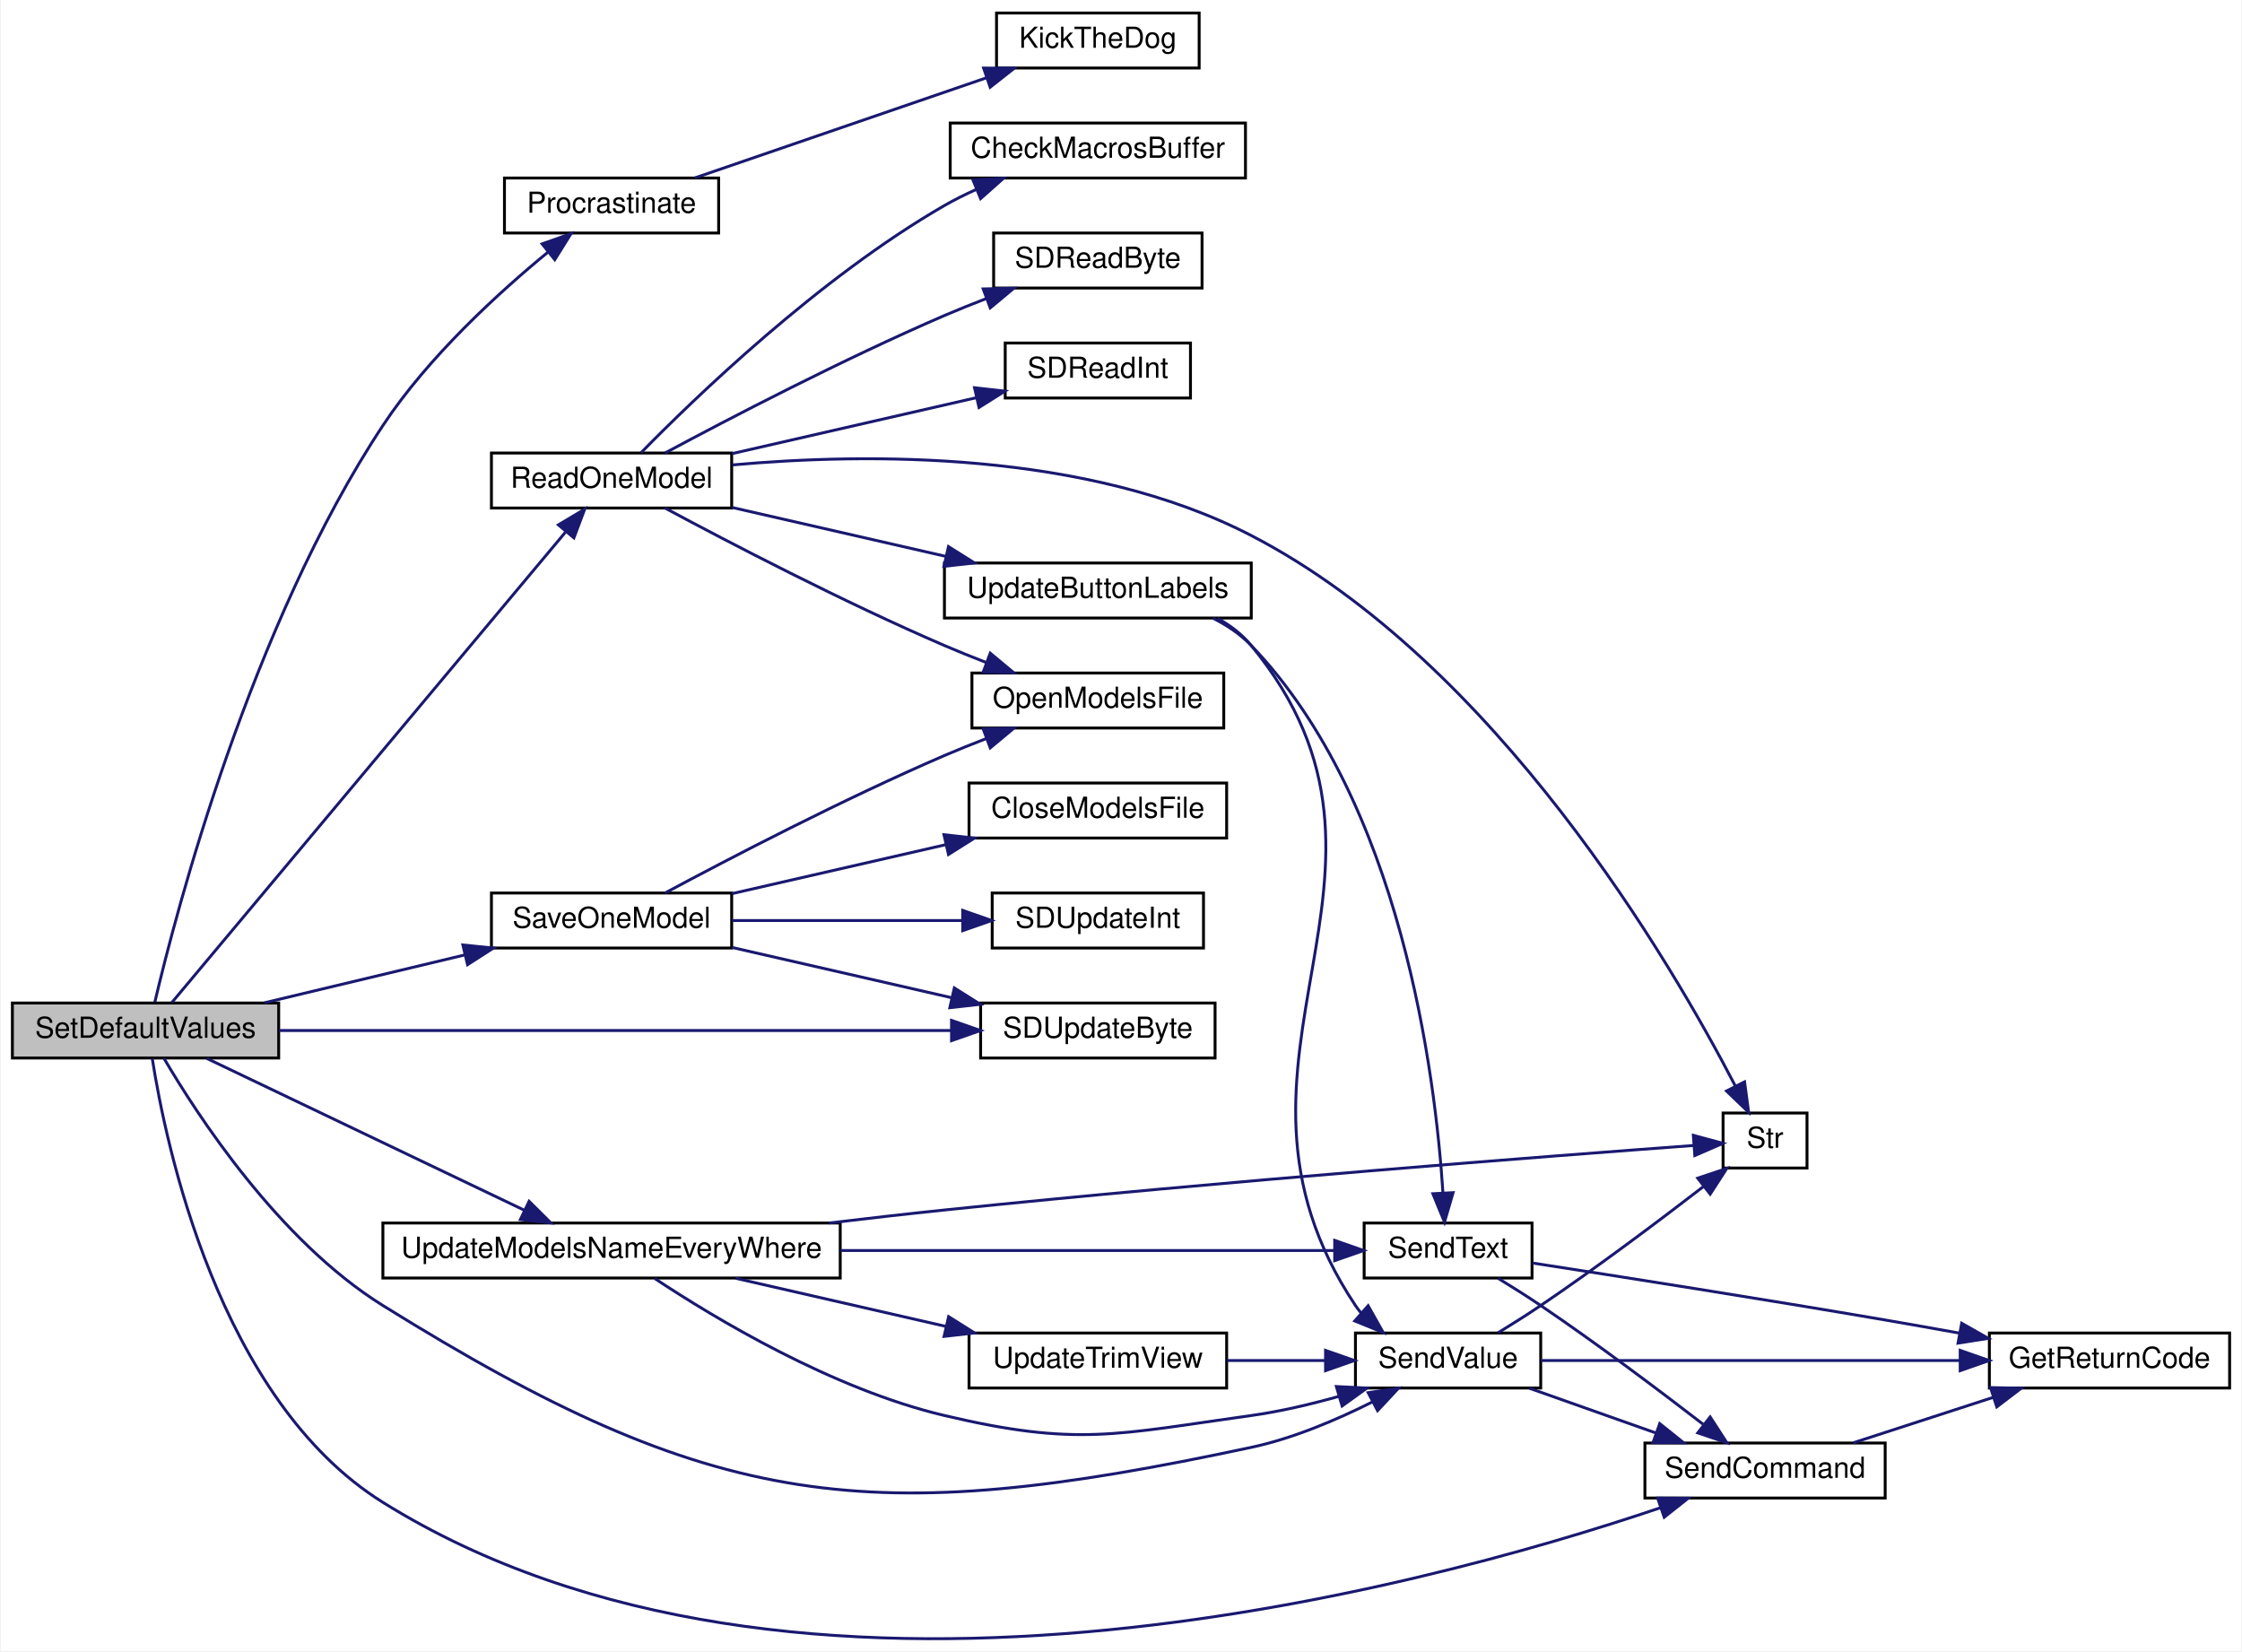
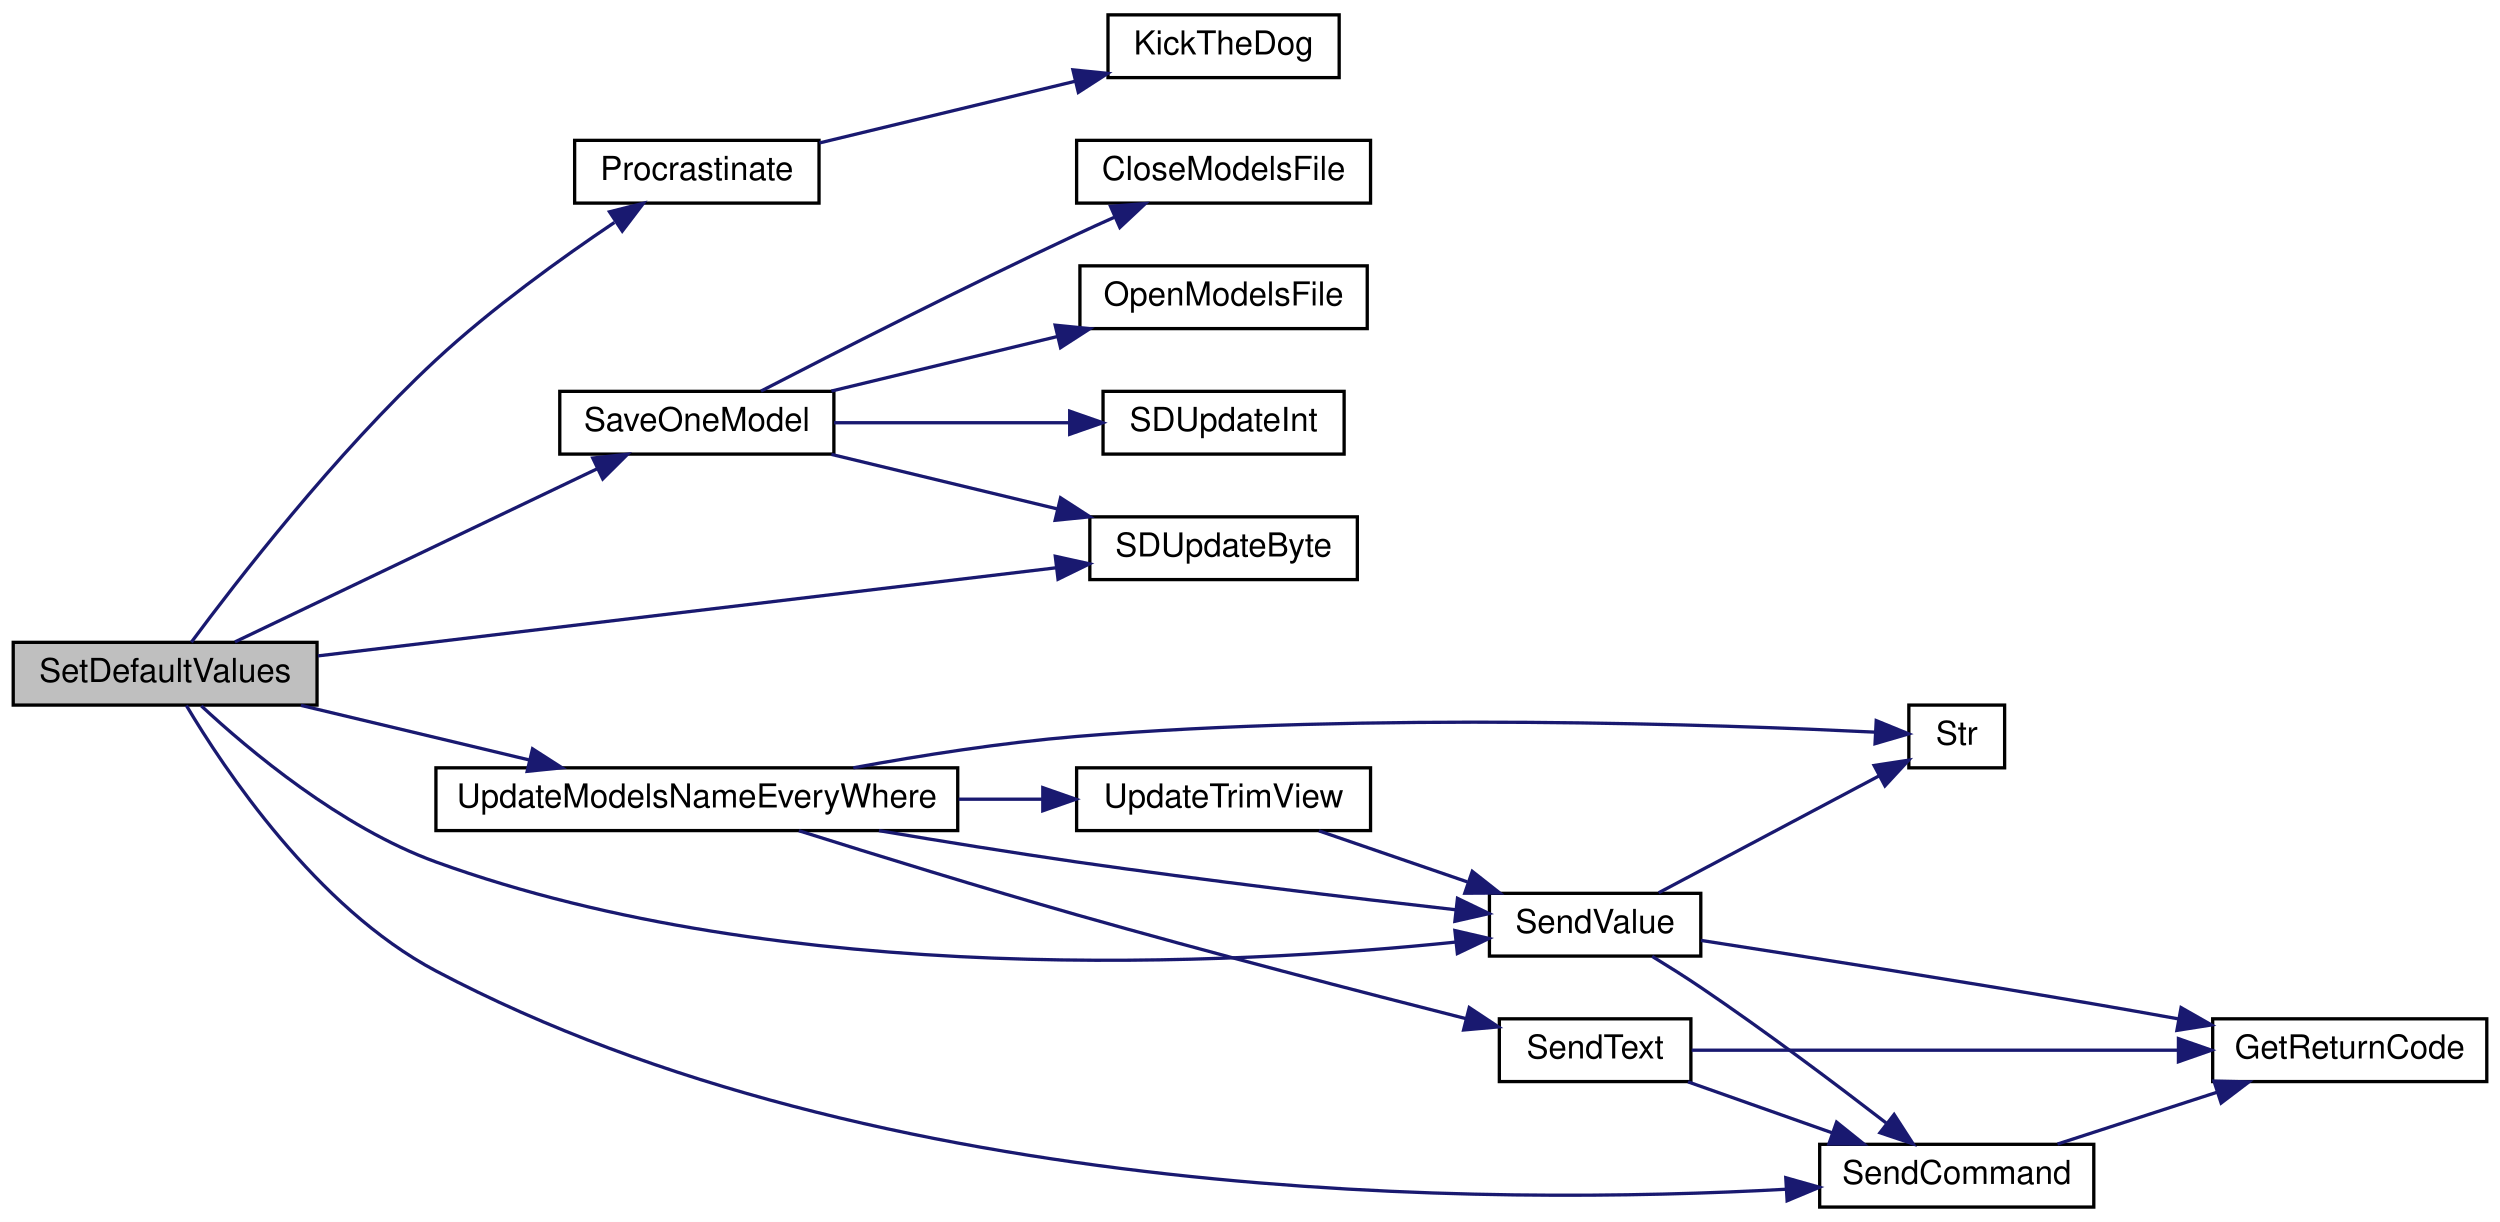
- <svg xmlns="http://www.w3.org/2000/svg" xmlns:xlink="http://www.w3.org/1999/xlink" width="774pt" height="570pt" viewBox="0.00 0.00 774.00 570.41">
-   <g id="graph0" class="graph" transform="scale(1 1) rotate(0) translate(4 566.41)">
-     <polygon fill="white" stroke="transparent" points="-4,4 -4,-566.41 770,-566.41 770,4 -4,4" />
+ <svg xmlns="http://www.w3.org/2000/svg" xmlns:xlink="http://www.w3.org/1999/xlink" width="757pt" height="370pt" viewBox="0.00 0.00 757.00 370.00">
+   <g id="graph0" class="graph" transform="scale(1 1) rotate(0) translate(4 366)">
+     <polygon fill="white" stroke="transparent" points="-4,4 -4,-366 753,-366 753,4 -4,4" />
    <g id="node1" class="node">
      <g id="a_node1">
        <a xlink:title=" ">
-           <polygon fill="#bfbfbf" stroke="black" points="0,-200.91 0,-219.91 92,-219.91 92,-200.91 0,-200.91" />
-           <text text-anchor="middle" x="46" y="-207.91" font-family="Helvetica,sans-Serif" font-size="10.00">SetDefaultValues</text>
+           <polygon fill="#bfbfbf" stroke="black" points="0,-152.5 0,-171.5 92,-171.5 92,-152.5 0,-152.5" />
+           <text text-anchor="middle" x="46" y="-159.5" font-family="Helvetica,sans-Serif" font-size="10.00">SetDefaultValues</text>
        </a>
      </g>
    </g>
    <g id="node2" class="node">
      <g id="a_node2">
        <a xlink:href="_radio_functions_8cpp.html#a760609a682300dfe6bfaac737fd4d5eb" target="_top" xlink:title=" ">
-           <polygon fill="white" stroke="black" points="170,-485.91 170,-504.91 244,-504.91 244,-485.91 170,-485.91" />
-           <text text-anchor="middle" x="207" y="-492.91" font-family="Helvetica,sans-Serif" font-size="10.00">Procrastinate</text>
+           <polygon fill="white" stroke="black" points="170,-304.5 170,-323.5 244,-323.5 244,-304.5 170,-304.5" />
+           <text text-anchor="middle" x="207" y="-311.5" font-family="Helvetica,sans-Serif" font-size="10.00">Procrastinate</text>
        </a>
      </g>
    </g>
    <g id="edge1" class="edge">
-       <path fill="none" stroke="midnightblue" d="M49.22,-220.26C56.57,-251.49 82.29,-350.26 128,-419.41 143.68,-443.13 167.86,-465.21 185.13,-479.39" />
-       <polygon fill="midnightblue" stroke="midnightblue" points="183,-482.16 192.99,-485.69 187.38,-476.7 183,-482.16" />
+       <path fill="none" stroke="midnightblue" d="M53.94,-171.54C67.18,-189.41 97.49,-228.7 128,-257 144.86,-272.64 166.03,-287.87 182.06,-298.65" />
+       <polygon fill="midnightblue" stroke="midnightblue" points="180.56,-301.86 190.83,-304.45 184.42,-296.02 180.56,-301.86" />
    </g>
    <g id="node4" class="node">
      <g id="a_node4">
-         <a xlink:href="_transmitter_code_2src_2main_8cpp.html#a3d9d955a8c7cfea4cc99e78f3746bd26" target="_top" xlink:title=" ">
-           <polygon fill="white" stroke="black" points="165.5,-390.91 165.5,-409.91 248.5,-409.91 248.5,-390.91 165.5,-390.91" />
-           <text text-anchor="middle" x="207" y="-397.91" font-family="Helvetica,sans-Serif" font-size="10.00">ReadOneModel</text>
+         <a xlink:href="_transmitter_code_2src_2main_8cpp.html#a23e0cf21492258d84314ae4d1c4a9042" target="_top" xlink:title=" ">
+           <polygon fill="white" stroke="black" points="165.5,-228.5 165.5,-247.5 248.5,-247.5 248.5,-228.5 165.5,-228.5" />
+           <text text-anchor="middle" x="207" y="-235.5" font-family="Helvetica,sans-Serif" font-size="10.00">SaveOneModel</text>
        </a>
      </g>
    </g>
    <g id="edge3" class="edge">
-       <path fill="none" stroke="midnightblue" d="M55.1,-220.09C80.4,-250.32 158.19,-343.27 191.07,-382.57" />
-       <polygon fill="midnightblue" stroke="midnightblue" points="188.62,-385.09 197.72,-390.51 193.99,-380.6 188.62,-385.09" />
+       <path fill="none" stroke="midnightblue" d="M67.14,-171.63C94.85,-184.87 144.94,-208.81 176.78,-224.03" />
+       <polygon fill="midnightblue" stroke="midnightblue" points="175.49,-227.3 186.03,-228.45 178.51,-220.98 175.49,-227.3" />
+     </g>
+     <g id="node7" class="node">
+       <g id="a_node7">
+         <a xlink:href="_transmitter_code_2src_2main_8cpp.html#aead4267a5769c2ae9feb2917c3d77db0" target="_top" xlink:title=" ">
+           <polygon fill="white" stroke="black" points="326,-190.5 326,-209.5 407,-209.5 407,-190.5 326,-190.5" />
+           <text text-anchor="middle" x="366.5" y="-197.5" font-family="Helvetica,sans-Serif" font-size="10.00">SDUpdateByte</text>
+         </a>
+       </g>
+     </g>
+     <g id="edge8" class="edge">
+       <path fill="none" stroke="midnightblue" d="M92.3,-167.4C151.39,-174.45 254.45,-186.75 315.69,-194.06" />
+       <polygon fill="midnightblue" stroke="midnightblue" points="315.54,-197.56 325.88,-195.27 316.37,-190.61 315.54,-197.56" />
+     </g>
+     <g id="node9" class="node">
+       <g id="a_node9">
+         <a xlink:href="_transmitter_code_2src_2main_8cpp.html#aecac2f0c289f02ef3c92b85be82eacac" target="_top" xlink:title=" ">
+           <polygon fill="white" stroke="black" points="547,-0.5 547,-19.5 630,-19.5 630,-0.5 547,-0.5" />
+           <text text-anchor="middle" x="588.5" y="-7.5" font-family="Helvetica,sans-Serif" font-size="10.00">SendCommand</text>
+         </a>
+       </g>
+     </g>
+     <g id="edge9" class="edge">
+       <path fill="none" stroke="midnightblue" d="M52.43,-152.37C63.73,-133.34 91.76,-91.15 128,-72 262.36,-1.01 448.42,-1.01 536.88,-5.9" />
+       <polygon fill="midnightblue" stroke="midnightblue" points="536.73,-9.39 546.92,-6.5 537.14,-2.41 536.73,-9.39" />
+     </g>
+     <g id="node11" class="node">
+       <g id="a_node11">
+         <a xlink:href="_transmitter_code_2src_2main_8cpp.html#a1e20efc1e419b252b50d36f9924503fc" target="_top" xlink:title=" ">
+           <polygon fill="white" stroke="black" points="447,-76.5 447,-95.5 511,-95.5 511,-76.5 447,-76.5" />
+           <text text-anchor="middle" x="479" y="-83.5" font-family="Helvetica,sans-Serif" font-size="10.00">SendValue</text>
+         </a>
+       </g>
+     </g>
+     <g id="edge11" class="edge">
+       <path fill="none" stroke="midnightblue" d="M56.96,-152.25C71.3,-138.91 99.22,-115.43 128,-105 233.9,-66.62 369.63,-73.8 436.7,-80.73" />
+       <polygon fill="midnightblue" stroke="midnightblue" points="436.54,-84.23 446.86,-81.83 437.29,-77.28 436.54,-84.23" />
    </g>
    <g id="node13" class="node">
      <g id="a_node13">
-         <a xlink:href="_transmitter_code_2src_2main_8cpp.html#aecac2f0c289f02ef3c92b85be82eacac" target="_top" xlink:title=" ">
-           <polygon fill="white" stroke="black" points="564,-48.91 564,-67.91 647,-67.91 647,-48.91 564,-48.91" />
-           <text text-anchor="middle" x="605.5" y="-55.91" font-family="Helvetica,sans-Serif" font-size="10.00">SendCommand</text>
-         </a>
-       </g>
-     </g>
-     <g id="edge24" class="edge">
-       <path fill="none" stroke="midnightblue" d="M48.32,-200.76C52.91,-171.37 71.15,-82.84 128,-47.41 270.21,41.24 485.62,-17.25 569.42,-45.56" />
-       <polygon fill="midnightblue" stroke="midnightblue" points="568.38,-48.9 578.97,-48.85 570.66,-42.28 568.38,-48.9" />
-     </g>
-     <g id="node14" class="node">
-       <g id="a_node14">
-         <a xlink:href="_transmitter_code_2src_2main_8cpp.html#a1e20efc1e419b252b50d36f9924503fc" target="_top" xlink:title=" ">
-           <polygon fill="white" stroke="black" points="464,-86.91 464,-105.91 528,-105.91 528,-86.91 464,-86.91" />
-           <text text-anchor="middle" x="496" y="-93.91" font-family="Helvetica,sans-Serif" font-size="10.00">SendValue</text>
-         </a>
-       </g>
-     </g>
-     <g id="edge25" class="edge">
-       <path fill="none" stroke="midnightblue" d="M52.32,-200.89C63.61,-181.61 91.92,-137.83 128,-115.41 242.74,-44.09 295.88,-38.18 428,-66.41 442.46,-69.5 457.57,-75.94 469.77,-82.07" />
-       <polygon fill="midnightblue" stroke="midnightblue" points="468.39,-85.3 478.87,-86.85 471.64,-79.1 468.39,-85.3" />
-     </g>
-     <g id="node15" class="node">
-       <g id="a_node15">
-         <a xlink:href="_transmitter_code_2src_2main_8cpp.html#a23e0cf21492258d84314ae4d1c4a9042" target="_top" xlink:title=" ">
-           <polygon fill="white" stroke="black" points="165.5,-238.91 165.5,-257.91 248.5,-257.91 248.5,-238.91 165.5,-238.91" />
-           <text text-anchor="middle" x="207" y="-245.91" font-family="Helvetica,sans-Serif" font-size="10.00">SaveOneModel</text>
-         </a>
-       </g>
-     </g>
-     <g id="edge18" class="edge">
-       <path fill="none" stroke="midnightblue" d="M87.12,-220C108.1,-225.01 133.98,-231.19 156.23,-236.51" />
-       <polygon fill="midnightblue" stroke="midnightblue" points="155.63,-239.97 166.17,-238.89 157.25,-233.16 155.63,-239.97" />
-     </g>
-     <g id="node17" class="node">
-       <g id="a_node17">
-         <a xlink:href="_transmitter_code_2src_2main_8cpp.html#aead4267a5769c2ae9feb2917c3d77db0" target="_top" xlink:title=" ">
-           <polygon fill="white" stroke="black" points="334.5,-200.91 334.5,-219.91 415.5,-219.91 415.5,-200.91 334.5,-200.91" />
-           <text text-anchor="middle" x="375" y="-207.91" font-family="Helvetica,sans-Serif" font-size="10.00">SDUpdateByte</text>
-         </a>
-       </g>
-     </g>
-     <g id="edge23" class="edge">
-       <path fill="none" stroke="midnightblue" d="M92.12,-210.41C153.03,-210.41 261.18,-210.41 324.34,-210.41" />
-       <polygon fill="midnightblue" stroke="midnightblue" points="324.45,-213.91 334.45,-210.41 324.45,-206.91 324.45,-213.91" />
-     </g>
-     <g id="node19" class="node">
-       <g id="a_node19">
        <a xlink:href="_transmitter_code_2src_2main_8cpp.html#a9e1de754e1d2d483fb15957f70cf0488" target="_top" xlink:title=" ">
-           <polygon fill="white" stroke="black" points="128,-124.91 128,-143.91 286,-143.91 286,-124.91 128,-124.91" />
-           <text text-anchor="middle" x="207" y="-131.91" font-family="Helvetica,sans-Serif" font-size="10.00">UpdateModelsNameEveryWhere</text>
-         </a>
-       </g>
-     </g>
-     <g id="edge26" class="edge">
-       <path fill="none" stroke="midnightblue" d="M67.14,-200.78C94.85,-187.53 144.94,-163.59 176.78,-148.37" />
-       <polygon fill="midnightblue" stroke="midnightblue" points="178.51,-151.42 186.03,-143.95 175.49,-145.11 178.51,-151.42" />
+           <polygon fill="white" stroke="black" points="128,-114.5 128,-133.5 286,-133.5 286,-114.5 128,-114.5" />
+           <text text-anchor="middle" x="207" y="-121.5" font-family="Helvetica,sans-Serif" font-size="10.00">UpdateModelsNameEveryWhere</text>
+         </a>
+       </g>
+     </g>
+     <g id="edge15" class="edge">
+       <path fill="none" stroke="midnightblue" d="M87.12,-152.41C108.1,-147.4 133.98,-141.21 156.23,-135.89" />
+       <polygon fill="midnightblue" stroke="midnightblue" points="157.25,-139.25 166.17,-133.52 155.63,-132.44 157.25,-139.25" />
    </g>
    <g id="node3" class="node">
      <g id="a_node3">
        <a xlink:href="_transmitter_code_2src_2main_8cpp.html#ada95a00a341e4a80176eda743a94ab2e" target="_top" xlink:title=" ">
-           <polygon fill="white" stroke="black" points="340,-542.91 340,-561.91 410,-561.91 410,-542.91 340,-542.91" />
-           <text text-anchor="middle" x="375" y="-549.91" font-family="Helvetica,sans-Serif" font-size="10.00">KickTheDog</text>
+           <polygon fill="white" stroke="black" points="331.5,-342.5 331.5,-361.5 401.5,-361.5 401.5,-342.5 331.5,-342.5" />
+           <text text-anchor="middle" x="366.5" y="-349.5" font-family="Helvetica,sans-Serif" font-size="10.00">KickTheDog</text>
        </a>
      </g>
    </g>
    <g id="edge2" class="edge">
-       <path fill="none" stroke="midnightblue" d="M235.78,-504.95C263.43,-514.44 306.05,-529.07 336.65,-539.58" />
-       <polygon fill="midnightblue" stroke="midnightblue" points="335.53,-542.9 346.12,-542.83 337.8,-536.28 335.53,-542.9" />
+       <path fill="none" stroke="midnightblue" d="M244.13,-322.72C267.2,-328.28 297.25,-335.53 321.68,-341.43" />
+       <polygon fill="midnightblue" stroke="midnightblue" points="320.88,-344.84 331.42,-343.78 322.52,-338.03 320.88,-344.84" />
    </g>
    <g id="node5" class="node">
      <g id="a_node5">
-         <a xlink:href="_transmitter_code_2src_2main_8cpp.html#a6bb930920ba3a8d45a737dde782ef65c" target="_top" xlink:title=" ">
-           <polygon fill="white" stroke="black" points="324,-504.91 324,-523.91 426,-523.91 426,-504.91 324,-504.91" />
-           <text text-anchor="middle" x="375" y="-511.91" font-family="Helvetica,sans-Serif" font-size="10.00">CheckMacrosBuffer</text>
+         <a xlink:href="_transmitter_code_2src_2main_8cpp.html#a6922974b734cfe3a511e074a2d6ac33c" target="_top" xlink:title=" ">
+           <polygon fill="white" stroke="black" points="322,-304.5 322,-323.5 411,-323.5 411,-304.5 322,-304.5" />
+           <text text-anchor="middle" x="366.5" y="-311.5" font-family="Helvetica,sans-Serif" font-size="10.00">CloseModelsFile</text>
        </a>
      </g>
    </g>
    <g id="edge4" class="edge">
-       <path fill="none" stroke="midnightblue" d="M217.2,-410.03C235.55,-428.77 278.69,-470.46 322,-495.41 325.46,-497.4 329.17,-499.25 332.95,-500.94" />
-       <polygon fill="midnightblue" stroke="midnightblue" points="331.84,-504.27 342.42,-504.84 334.5,-497.8 331.84,-504.27" />
+       <path fill="none" stroke="midnightblue" d="M226.42,-247.58C248.84,-259.15 287.93,-279.05 322,-295 325.67,-296.72 329.54,-298.48 333.4,-300.2" />
+       <polygon fill="midnightblue" stroke="midnightblue" points="332.26,-303.53 342.82,-304.36 335.09,-297.12 332.26,-303.53" />
    </g>
    <g id="node6" class="node">
      <g id="a_node6">
        <a xlink:href="_transmitter_code_2src_2main_8cpp.html#ae7618f38a148877bc5681be58cba8354" target="_top" xlink:title=" ">
-           <polygon fill="white" stroke="black" points="331.5,-314.91 331.5,-333.91 418.5,-333.91 418.5,-314.91 331.5,-314.91" />
-           <text text-anchor="middle" x="375" y="-321.91" font-family="Helvetica,sans-Serif" font-size="10.00">OpenModelsFile</text>
+           <polygon fill="white" stroke="black" points="323,-266.5 323,-285.5 410,-285.5 410,-266.5 323,-266.5" />
+           <text text-anchor="middle" x="366.5" y="-273.5" font-family="Helvetica,sans-Serif" font-size="10.00">OpenModelsFile</text>
        </a>
      </g>
    </g>
    <g id="edge5" class="edge">
-       <path fill="none" stroke="midnightblue" d="M225.48,-390.89C247.6,-379.02 287.05,-358.47 322,-343.41 326.68,-341.39 331.65,-339.39 336.59,-337.49" />
-       <polygon fill="midnightblue" stroke="midnightblue" points="337.83,-340.77 345.97,-333.99 335.38,-334.21 337.83,-340.77" />
-     </g>
-     <g id="node7" class="node">
-       <g id="a_node7">
-         <a xlink:href="_transmitter_code_2src_2main_8cpp.html#af5db4d6f5f17a24fc08503a4e14de200" target="_top" xlink:title=" ">
-           <polygon fill="white" stroke="black" points="339,-466.91 339,-485.91 411,-485.91 411,-466.91 339,-466.91" />
-           <text text-anchor="middle" x="375" y="-473.91" font-family="Helvetica,sans-Serif" font-size="10.00">SDReadByte</text>
-         </a>
-       </g>
+       <path fill="none" stroke="midnightblue" d="M247.74,-247.59C268.53,-252.6 294.16,-258.79 316.2,-264.11" />
+       <polygon fill="midnightblue" stroke="midnightblue" points="315.5,-267.54 326.04,-266.48 317.14,-260.73 315.5,-267.54" />
    </g>
    <g id="edge6" class="edge">
-       <path fill="none" stroke="midnightblue" d="M225.48,-409.92C247.6,-421.79 287.05,-442.34 322,-457.41 326.68,-459.42 331.65,-461.42 336.59,-463.32" />
-       <polygon fill="midnightblue" stroke="midnightblue" points="335.38,-466.6 345.97,-466.83 337.83,-460.05 335.38,-466.6" />
+       <path fill="none" stroke="midnightblue" d="M247.74,-228.41C268.53,-223.4 294.16,-217.21 316.2,-211.89" />
+       <polygon fill="midnightblue" stroke="midnightblue" points="317.14,-215.27 326.04,-209.52 315.5,-208.46 317.14,-215.27" />
    </g>
    <g id="node8" class="node">
      <g id="a_node8">
-         <a xlink:href="_transmitter_code_2src_2main_8cpp.html#ab6670478c40dbf268914a0bfc6831085" target="_top" xlink:title=" ">
-           <polygon fill="white" stroke="black" points="343,-428.91 343,-447.91 407,-447.91 407,-428.91 343,-428.91" />
-           <text text-anchor="middle" x="375" y="-435.91" font-family="Helvetica,sans-Serif" font-size="10.00">SDReadInt</text>
+         <a xlink:href="_transmitter_code_2src_2main_8cpp.html#a653ff5fd975f7ed9e38a790af206aa97" target="_top" xlink:title=" ">
+           <polygon fill="white" stroke="black" points="330,-228.5 330,-247.5 403,-247.5 403,-228.5 330,-228.5" />
+           <text text-anchor="middle" x="366.5" y="-235.5" font-family="Helvetica,sans-Serif" font-size="10.00">SDUpdateInt</text>
        </a>
      </g>
    </g>
    <g id="edge7" class="edge">
-       <path fill="none" stroke="midnightblue" d="M248.61,-409.7C274.28,-415.58 307.36,-423.15 333.09,-429.04" />
-       <polygon fill="midnightblue" stroke="midnightblue" points="332.39,-432.47 342.91,-431.29 333.95,-425.65 332.39,-432.47" />
-     </g>
-     <g id="node9" class="node">
-       <g id="a_node9">
-         <a xlink:href="_transmitter_code_2src_2main_8cpp.html#a6bac145d5df31efb9c90e2a60a4cbca5" target="_top" xlink:title=" ">
-           <polygon fill="white" stroke="black" points="591,-162.91 591,-181.91 620,-181.91 620,-162.91 591,-162.91" />
-           <text text-anchor="middle" x="605.5" y="-169.91" font-family="Helvetica,sans-Serif" font-size="10.00">Str</text>
-         </a>
-       </g>
-     </g>
-     <g id="edge8" class="edge">
-       <path fill="none" stroke="midnightblue" d="M248.67,-405.79C294.85,-409.96 371.15,-410.85 428,-381.41 512.72,-337.53 573.17,-233.81 595.26,-191.19" />
-       <polygon fill="midnightblue" stroke="midnightblue" points="598.43,-192.68 599.83,-182.18 592.19,-189.52 598.43,-192.68" />
+       <path fill="none" stroke="midnightblue" d="M248.56,-238C270.38,-238 297.35,-238 319.89,-238" />
+       <polygon fill="midnightblue" stroke="midnightblue" points="319.9,-241.5 329.9,-238 319.9,-234.5 319.9,-241.5" />
    </g>
    <g id="node10" class="node">
      <g id="a_node10">
-         <a xlink:href="_transmitter_code_2src_2main_8cpp.html#abf59862cf6c4e3df5a76f0bfea8919ef" target="_top" xlink:title=" ">
-           <polygon fill="white" stroke="black" points="322,-352.91 322,-371.91 428,-371.91 428,-352.91 322,-352.91" />
-           <text text-anchor="middle" x="375" y="-359.91" font-family="Helvetica,sans-Serif" font-size="10.00">UpdateButtonLabels</text>
-         </a>
-       </g>
-     </g>
-     <g id="edge9" class="edge">
-       <path fill="none" stroke="midnightblue" d="M248.61,-391.11C270.86,-386.02 298.68,-379.65 322.45,-374.21" />
-       <polygon fill="midnightblue" stroke="midnightblue" points="323.4,-377.58 332.37,-371.94 321.84,-370.76 323.4,-377.58" />
-     </g>
-     <g id="node11" class="node">
-       <g id="a_node11">
-         <a xlink:href="_transmitter_code_2src_2main_8cpp.html#afe513398f72d5e48f691830a1ef6eb42" target="_top" xlink:title=" ">
-           <polygon fill="white" stroke="black" points="467,-124.91 467,-143.91 525,-143.91 525,-124.91 467,-124.91" />
-           <text text-anchor="middle" x="496" y="-131.91" font-family="Helvetica,sans-Serif" font-size="10.00">SendText</text>
+         <a xlink:href="_transmitter_code_2src_2main_8cpp.html#a43937dd3d9c795271fd9c3eb3c6b6410" target="_top" xlink:title=" ">
+           <polygon fill="white" stroke="black" points="666,-38.5 666,-57.5 749,-57.5 749,-38.5 666,-38.5" />
+           <text text-anchor="middle" x="707.5" y="-45.5" font-family="Helvetica,sans-Serif" font-size="10.00">GetReturnCode</text>
        </a>
      </g>
    </g>
    <g id="edge10" class="edge">
-       <path fill="none" stroke="midnightblue" d="M414.8,-352.84C419.69,-350.38 424.27,-347.29 428,-343.41 479.88,-289.41 491.59,-195.15 494.23,-154.26" />
-       <polygon fill="midnightblue" stroke="midnightblue" points="497.73,-154.4 494.76,-144.23 490.74,-154.03 497.73,-154.4" />
-     </g>
-     <g id="edge14" class="edge">
-       <path fill="none" stroke="midnightblue" d="M416.39,-352.79C420.79,-350.34 424.82,-347.27 428,-343.41 493.19,-264.19 407.03,-200.72 464,-115.41 464.61,-114.49 465.29,-113.61 466.01,-112.76" />
-       <polygon fill="midnightblue" stroke="midnightblue" points="468.38,-115.34 473.57,-106.1 463.75,-110.08 468.38,-115.34" />
+       <path fill="none" stroke="midnightblue" d="M619.02,-19.59C633.71,-24.36 651.66,-30.19 667.47,-35.32" />
+       <polygon fill="midnightblue" stroke="midnightblue" points="666.39,-38.65 676.99,-38.41 668.56,-32 666.39,-38.65" />
+     </g>
+     <g id="edge13" class="edge">
+       <path fill="none" stroke="midnightblue" d="M496.27,-76.41C501.07,-73.48 506.3,-70.18 511,-67 530.49,-53.81 551.92,-37.7 567.12,-25.97" />
+       <polygon fill="midnightblue" stroke="midnightblue" points="569.54,-28.53 575.29,-19.63 565.25,-23 569.54,-28.53" />
+     </g>
+     <g id="edge12" class="edge">
+       <path fill="none" stroke="midnightblue" d="M511.06,-81.24C541.42,-76.53 588.93,-69.04 630,-62 638.32,-60.57 647.14,-59.01 655.72,-57.46" />
+       <polygon fill="midnightblue" stroke="midnightblue" points="656.43,-60.89 665.64,-55.65 655.17,-54 656.43,-60.89" />
    </g>
    <g id="node12" class="node">
      <g id="a_node12">
-         <a xlink:href="_transmitter_code_2src_2main_8cpp.html#a43937dd3d9c795271fd9c3eb3c6b6410" target="_top" xlink:title=" ">
-           <polygon fill="white" stroke="black" points="683,-86.91 683,-105.91 766,-105.91 766,-86.91 683,-86.91" />
-           <text text-anchor="middle" x="724.5" y="-93.91" font-family="Helvetica,sans-Serif" font-size="10.00">GetReturnCode</text>
-         </a>
-       </g>
-     </g>
-     <g id="edge11" class="edge">
-       <path fill="none" stroke="midnightblue" d="M525.23,-130.08C555.4,-125.41 604.63,-117.67 647,-110.41 655.32,-108.98 664.14,-107.41 672.72,-105.86" />
-       <polygon fill="midnightblue" stroke="midnightblue" points="673.43,-109.29 682.64,-104.06 672.17,-102.41 673.43,-109.29" />
-     </g>
-     <g id="edge12" class="edge">
-       <path fill="none" stroke="midnightblue" d="M513.27,-124.82C518.07,-121.88 523.3,-118.59 528,-115.41 547.49,-102.21 568.92,-86.1 584.12,-74.38" />
-       <polygon fill="midnightblue" stroke="midnightblue" points="586.54,-76.93 592.29,-68.04 582.25,-71.4 586.54,-76.93" />
-     </g>
-     <g id="edge13" class="edge">
-       <path fill="none" stroke="midnightblue" d="M636.02,-68C650.71,-72.77 668.66,-78.6 684.47,-83.73" />
-       <polygon fill="midnightblue" stroke="midnightblue" points="683.39,-87.06 693.99,-86.82 685.56,-80.4 683.39,-87.06" />
+         <a xlink:href="_transmitter_code_2src_2main_8cpp.html#a6bac145d5df31efb9c90e2a60a4cbca5" target="_top" xlink:title=" ">
+           <polygon fill="white" stroke="black" points="574,-133.5 574,-152.5 603,-152.5 603,-133.5 574,-133.5" />
+           <text text-anchor="middle" x="588.5" y="-140.5" font-family="Helvetica,sans-Serif" font-size="10.00">Str</text>
+         </a>
+       </g>
+     </g>
+     <g id="edge14" class="edge">
+       <path fill="none" stroke="midnightblue" d="M498.24,-95.67C516.67,-105.44 545.18,-120.56 565,-131.07" />
+       <polygon fill="midnightblue" stroke="midnightblue" points="563.48,-134.22 573.95,-135.82 566.76,-128.04 563.48,-134.22" />
+     </g>
+     <g id="edge19" class="edge">
+       <path fill="none" stroke="midnightblue" d="M262.14,-114.48C281.05,-111.28 302.44,-107.82 322,-105 360.82,-99.4 405.23,-94.1 436.71,-90.53" />
+       <polygon fill="midnightblue" stroke="midnightblue" points="437.32,-93.98 446.87,-89.38 436.54,-87.03 437.32,-93.98" />
+     </g>
+     <g id="edge20" class="edge">
+       <path fill="none" stroke="midnightblue" d="M254.37,-133.51C274.98,-137.28 299.6,-141.15 322,-143 410.91,-150.36 517.13,-146.59 563.68,-144.31" />
+       <polygon fill="midnightblue" stroke="midnightblue" points="564.12,-147.8 573.93,-143.79 563.76,-140.81 564.12,-147.8" />
+     </g>
+     <g id="node14" class="node">
+       <g id="a_node14">
+         <a xlink:href="_transmitter_code_2src_2main_8cpp.html#afe513398f72d5e48f691830a1ef6eb42" target="_top" xlink:title=" ">
+           <polygon fill="white" stroke="black" points="450,-38.5 450,-57.5 508,-57.5 508,-38.5 450,-38.5" />
+           <text text-anchor="middle" x="479" y="-45.5" font-family="Helvetica,sans-Serif" font-size="10.00">SendText</text>
+         </a>
+       </g>
+     </g>
+     <g id="edge16" class="edge">
+       <path fill="none" stroke="midnightblue" d="M237.9,-114.45C260.84,-107.22 293.33,-97.17 322,-89 362.1,-77.58 408.32,-65.58 439.98,-57.53" />
+       <polygon fill="midnightblue" stroke="midnightblue" points="440.89,-60.91 449.72,-55.06 439.17,-54.12 440.89,-60.91" />
+     </g>
+     <g id="node15" class="node">
+       <g id="a_node15">
+         <a xlink:href="_transmitter_code_2src_2main_8cpp.html#ac78966debc2cdc13d8ca958ce3b20c78" target="_top" xlink:title=" ">
+           <polygon fill="white" stroke="black" points="322,-114.5 322,-133.5 411,-133.5 411,-114.5 322,-114.5" />
+           <text text-anchor="middle" x="366.5" y="-121.5" font-family="Helvetica,sans-Serif" font-size="10.00">UpdateTrimView</text>
+         </a>
+       </g>
+     </g>
+     <g id="edge21" class="edge">
+       <path fill="none" stroke="midnightblue" d="M286.29,-124C294.87,-124 303.45,-124 311.63,-124" />
+       <polygon fill="midnightblue" stroke="midnightblue" points="311.76,-127.5 321.76,-124 311.76,-120.5 311.76,-127.5" />
+     </g>
+     <g id="edge18" class="edge">
+       <path fill="none" stroke="midnightblue" d="M507.13,-38.41C520.37,-33.73 536.49,-28.03 550.81,-22.97" />
+       <polygon fill="midnightblue" stroke="midnightblue" points="552.12,-26.22 560.38,-19.59 549.79,-19.62 552.12,-26.22" />
    </g>
    <g id="edge17" class="edge">
-       <path fill="none" stroke="midnightblue" d="M513.27,-106C518.07,-108.93 523.3,-112.22 528,-115.41 547.49,-128.6 568.92,-144.71 584.12,-156.43" />
-       <polygon fill="midnightblue" stroke="midnightblue" points="582.25,-159.41 592.29,-162.77 586.54,-153.88 582.25,-159.41" />
-     </g>
-     <g id="edge15" class="edge">
-       <path fill="none" stroke="midnightblue" d="M528.02,-96.41C565.34,-96.41 628.5,-96.41 672.91,-96.41" />
-       <polygon fill="midnightblue" stroke="midnightblue" points="672.92,-99.91 682.92,-96.41 672.92,-92.91 672.92,-99.91" />
-     </g>
-     <g id="edge16" class="edge">
-       <path fill="none" stroke="midnightblue" d="M524.13,-86.82C537.37,-82.14 553.49,-76.44 567.81,-71.37" />
-       <polygon fill="midnightblue" stroke="midnightblue" points="569.12,-74.62 577.38,-67.99 566.79,-68.03 569.12,-74.62" />
-     </g>
-     <g id="edge20" class="edge">
-       <path fill="none" stroke="midnightblue" d="M225.48,-257.92C247.6,-269.79 287.05,-290.34 322,-305.41 326.68,-307.42 331.65,-309.42 336.59,-311.32" />
-       <polygon fill="midnightblue" stroke="midnightblue" points="335.38,-314.6 345.97,-314.83 337.83,-308.05 335.38,-314.6" />
-     </g>
-     <g id="node16" class="node">
-       <g id="a_node16">
-         <a xlink:href="_transmitter_code_2src_2main_8cpp.html#a6922974b734cfe3a511e074a2d6ac33c" target="_top" xlink:title=" ">
-           <polygon fill="white" stroke="black" points="330.5,-276.91 330.5,-295.91 419.5,-295.91 419.5,-276.91 330.5,-276.91" />
-           <text text-anchor="middle" x="375" y="-283.91" font-family="Helvetica,sans-Serif" font-size="10.00">CloseModelsFile</text>
-         </a>
-       </g>
-     </g>
-     <g id="edge19" class="edge">
-       <path fill="none" stroke="midnightblue" d="M248.61,-257.7C270.86,-262.8 298.68,-269.16 322.45,-274.61" />
-       <polygon fill="midnightblue" stroke="midnightblue" points="321.84,-278.06 332.37,-276.88 323.4,-271.23 321.84,-278.06" />
-     </g>
-     <g id="edge21" class="edge">
-       <path fill="none" stroke="midnightblue" d="M248.61,-239.11C271.45,-233.88 300.15,-227.31 324.33,-221.78" />
-       <polygon fill="midnightblue" stroke="midnightblue" points="325.42,-225.12 334.38,-219.47 323.86,-218.29 325.42,-225.12" />
-     </g>
-     <g id="node18" class="node">
-       <g id="a_node18">
-         <a xlink:href="_transmitter_code_2src_2main_8cpp.html#a653ff5fd975f7ed9e38a790af206aa97" target="_top" xlink:title=" ">
-           <polygon fill="white" stroke="black" points="338.5,-238.91 338.5,-257.91 411.5,-257.91 411.5,-238.91 338.5,-238.91" />
-           <text text-anchor="middle" x="375" y="-245.91" font-family="Helvetica,sans-Serif" font-size="10.00">SDUpdateInt</text>
-         </a>
-       </g>
+       <path fill="none" stroke="midnightblue" d="M508.23,-48C544.97,-48 609.86,-48 655.37,-48" />
+       <polygon fill="midnightblue" stroke="midnightblue" points="655.63,-51.5 665.63,-48 655.63,-44.5 655.63,-51.5" />
    </g>
    <g id="edge22" class="edge">
-       <path fill="none" stroke="midnightblue" d="M248.61,-248.41C272.63,-248.41 303.12,-248.41 328.03,-248.41" />
-       <polygon fill="midnightblue" stroke="midnightblue" points="328.32,-251.91 338.32,-248.41 328.32,-244.91 328.32,-251.91" />
-     </g>
-     <g id="edge29" class="edge">
-       <path fill="none" stroke="midnightblue" d="M282.15,-143.92C295.41,-145.51 309.11,-147.07 322,-148.41 417.84,-158.36 532.29,-167.12 580.85,-170.7" />
-       <polygon fill="midnightblue" stroke="midnightblue" points="580.73,-174.2 590.96,-171.44 581.24,-167.22 580.73,-174.2" />
-     </g>
-     <g id="edge27" class="edge">
-       <path fill="none" stroke="midnightblue" d="M286.04,-134.41C341.4,-134.41 413.3,-134.41 456.7,-134.41" />
-       <polygon fill="midnightblue" stroke="midnightblue" points="456.83,-137.91 466.83,-134.41 456.83,-130.91 456.83,-137.91" />
-     </g>
-     <g id="edge28" class="edge">
-       <path fill="none" stroke="midnightblue" d="M221.93,-124.74C242.62,-111.02 283.24,-86.56 322,-77.41 367.85,-66.58 381.34,-70.92 428,-77.41 437.95,-78.79 448.51,-81.28 458.22,-84.01" />
-       <polygon fill="midnightblue" stroke="midnightblue" points="457.4,-87.42 467.98,-86.9 459.39,-80.7 457.4,-87.42" />
-     </g>
-     <g id="node20" class="node">
-       <g id="a_node20">
-         <a xlink:href="_transmitter_code_2src_2main_8cpp.html#ac78966debc2cdc13d8ca958ce3b20c78" target="_top" xlink:title=" ">
-           <polygon fill="white" stroke="black" points="330.5,-86.91 330.5,-105.91 419.5,-105.91 419.5,-86.91 330.5,-86.91" />
-           <text text-anchor="middle" x="375" y="-93.91" font-family="Helvetica,sans-Serif" font-size="10.00">UpdateTrimView</text>
-         </a>
-       </g>
-     </g>
-     <g id="edge30" class="edge">
-       <path fill="none" stroke="midnightblue" d="M249.89,-124.82C271.89,-119.78 299.05,-113.56 322.35,-108.23" />
-       <polygon fill="midnightblue" stroke="midnightblue" points="323.45,-111.57 332.41,-105.93 321.88,-104.75 323.45,-111.57" />
-     </g>
-     <g id="edge31" class="edge">
-       <path fill="none" stroke="midnightblue" d="M419.64,-96.41C430.69,-96.41 442.54,-96.41 453.49,-96.41" />
-       <polygon fill="midnightblue" stroke="midnightblue" points="453.66,-99.91 463.66,-96.41 453.66,-92.91 453.66,-99.91" />
+       <path fill="none" stroke="midnightblue" d="M395.38,-114.41C408.99,-109.73 425.57,-104.03 440.29,-98.97" />
+       <polygon fill="midnightblue" stroke="midnightblue" points="441.81,-102.15 450.13,-95.59 439.53,-95.53 441.81,-102.15" />
    </g>
  </g>
</svg>
